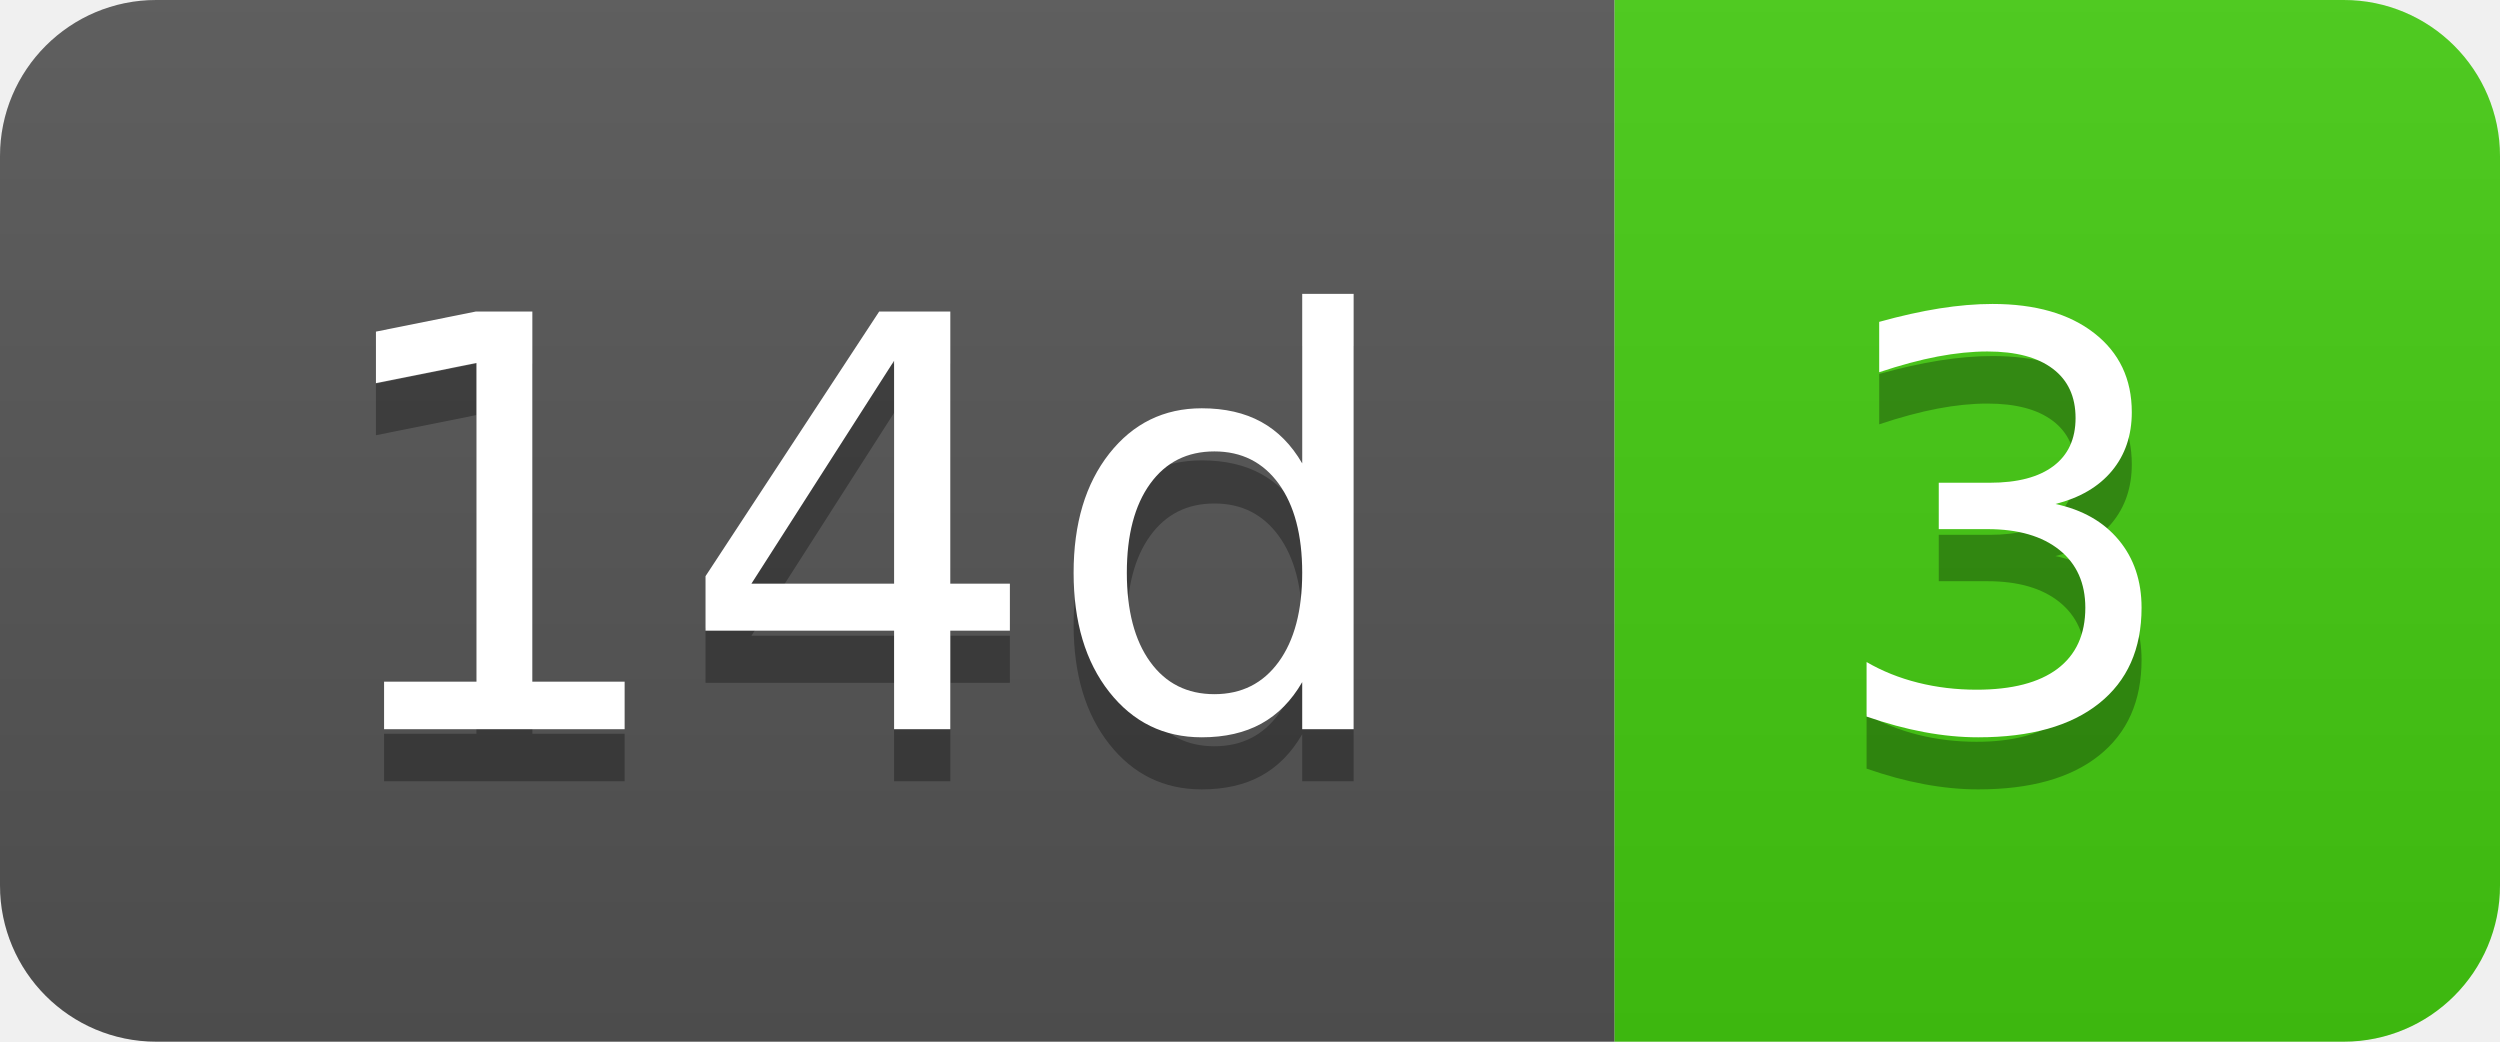
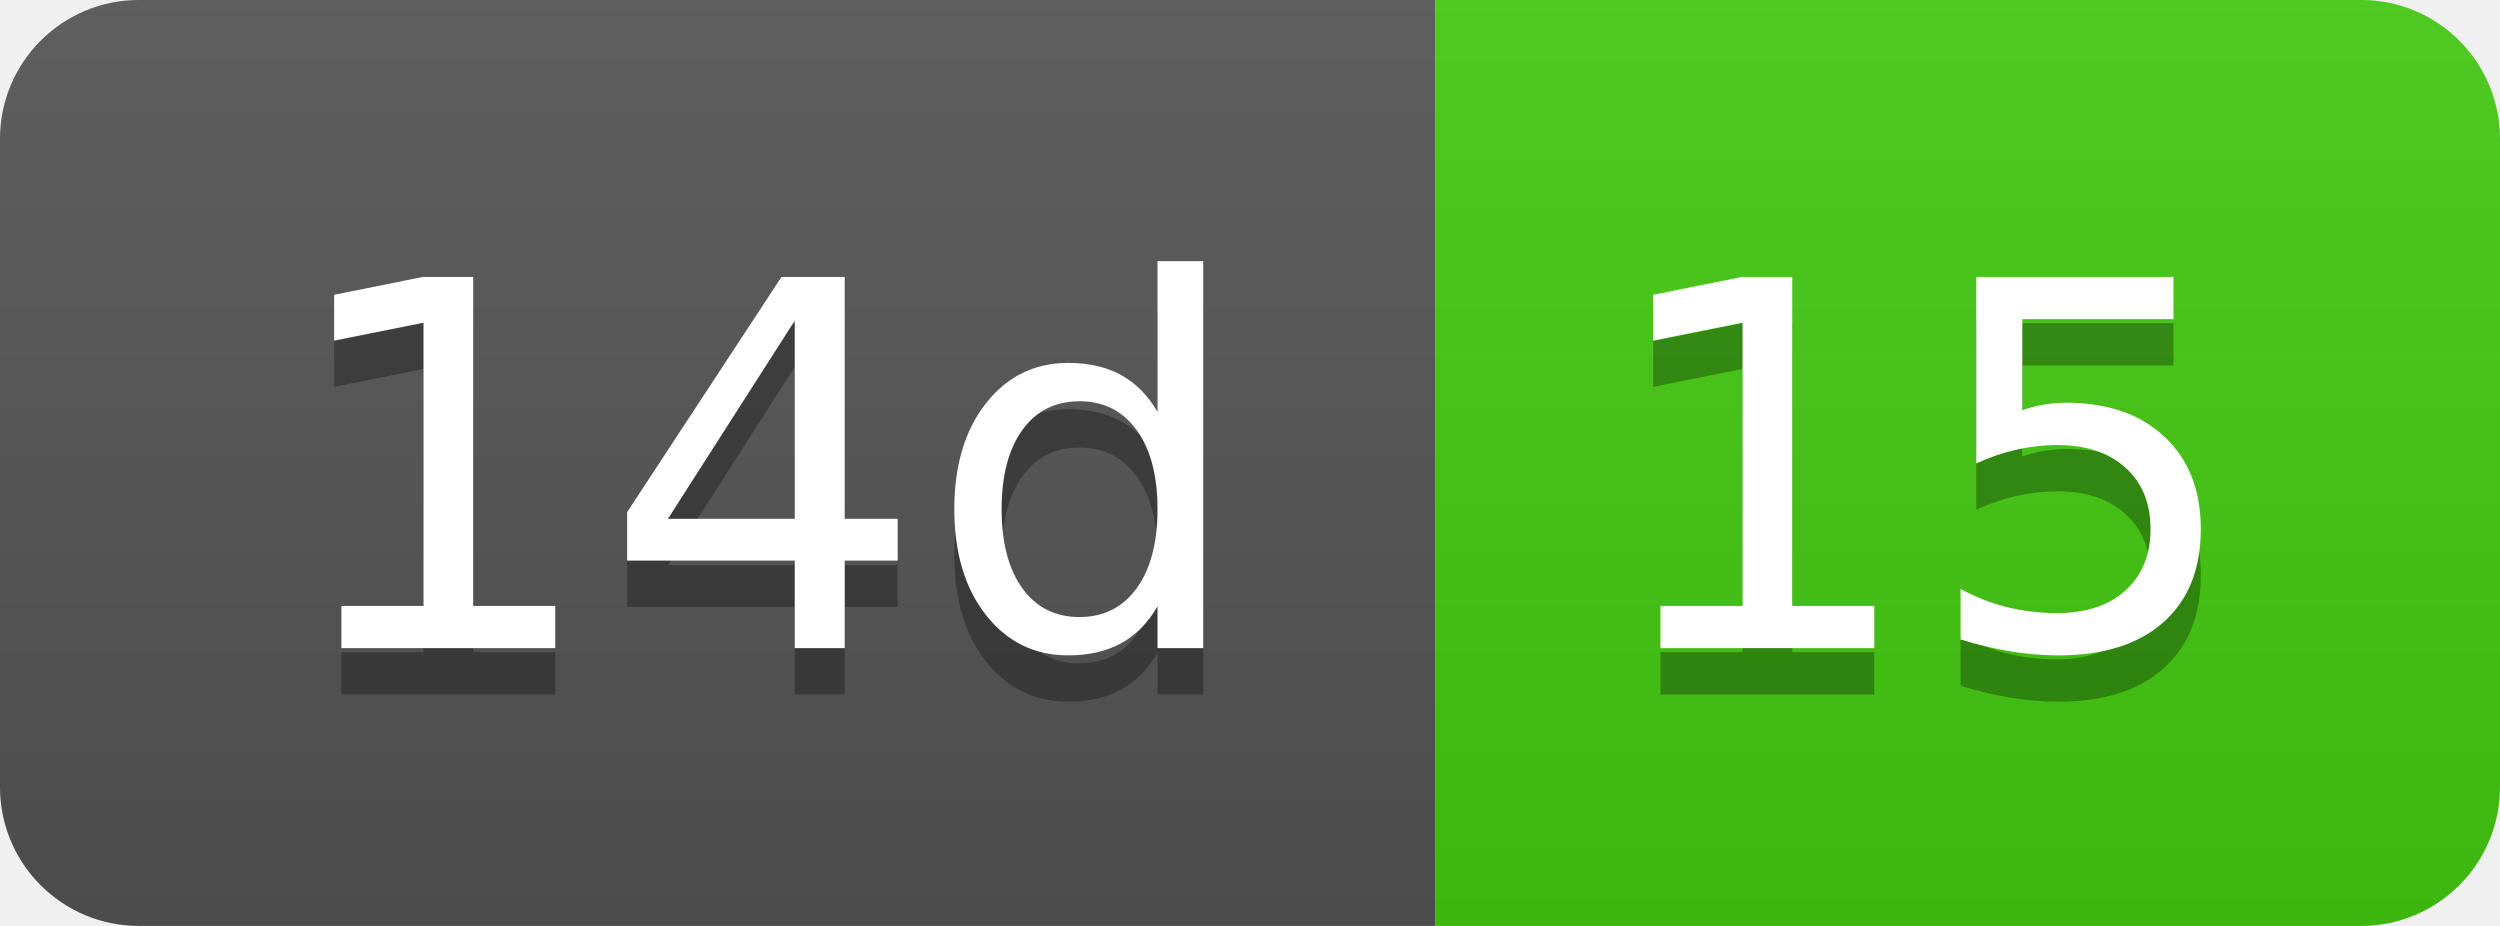
- <svg xmlns="http://www.w3.org/2000/svg" width="48" height="20" role="img" aria-label="14d: 3">
+ <svg xmlns="http://www.w3.org/2000/svg" width="54" height="20" role="img" aria-label="14d: 15">
  <linearGradient id="s" x2="0" y2="100%">
    <stop offset="0" stop-color="#bbb" stop-opacity=".1" />
    <stop offset="1" stop-opacity=".1" />
  </linearGradient>
  <clipPath id="r">
-     <rect width="48" height="20" rx="3" fill="#fff" />
+     <rect width="54" height="20" rx="3" fill="#fff" />
  </clipPath>
  <g clip-path="url(#r)">
    <rect width="31" height="20" fill="#555" />
-     <rect x="31" width="17" height="20" fill="#4c1" />
-     <rect width="48" height="20" fill="url(#s)" />
+     <rect x="31" width="23" height="20" fill="#4c1" />
+     <rect width="54" height="20" fill="url(#s)" />
  </g>
  <g fill="#fff" text-anchor="middle" font-family="Verdana,Geneva,DejaVu Sans,sans-serif" text-rendering="geometricPrecision" font-size="110">
    <text aria-hidden="true" x="165" y="150" fill="#010101" fill-opacity=".3" transform="scale(.1)" textLength="210">14d</text>
    <text x="165" y="140" transform="scale(.1)" fill="#fff" textLength="210">14d</text>
-     <text aria-hidden="true" x="385" y="150" fill="#010101" fill-opacity=".3" transform="scale(.1)" textLength="70">3</text>
-     <text x="385" y="140" transform="scale(.1)" fill="#fff" textLength="70">3</text>
+     <text aria-hidden="true" x="415" y="150" fill="#010101" fill-opacity=".3" transform="scale(.1)" textLength="130">15</text>
+     <text x="415" y="140" transform="scale(.1)" fill="#fff" textLength="130">15</text>
  </g>
</svg>
